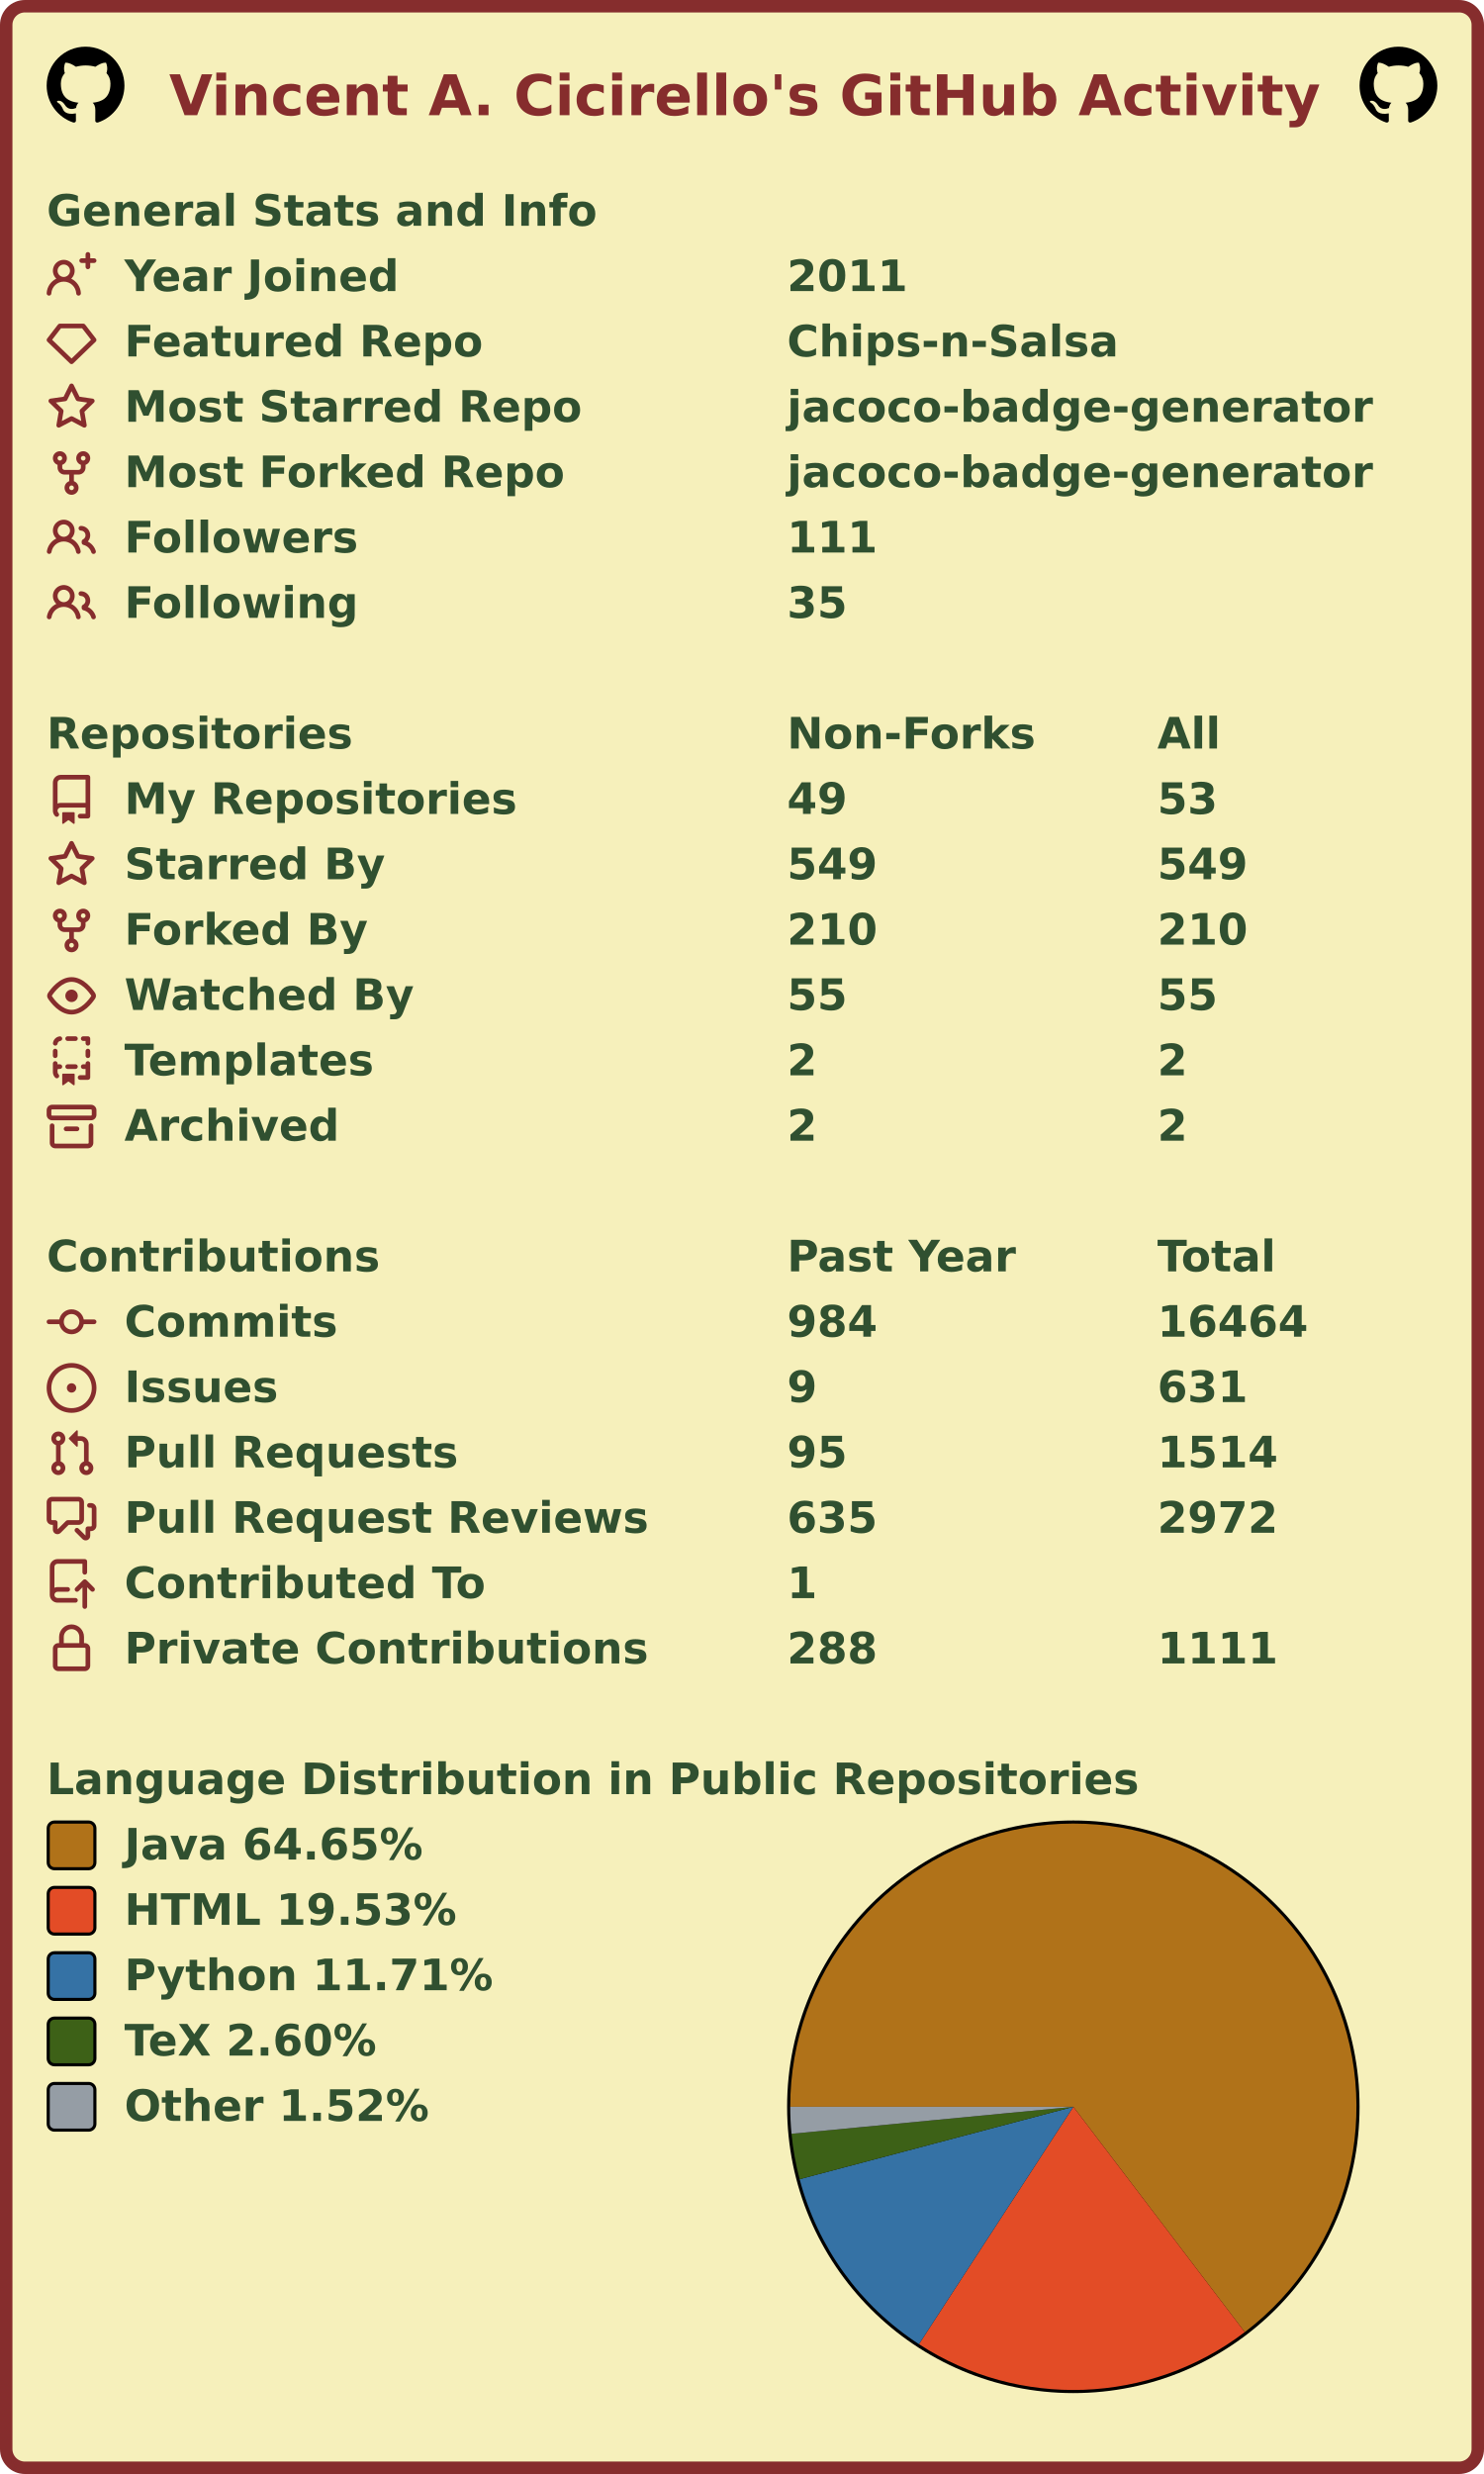
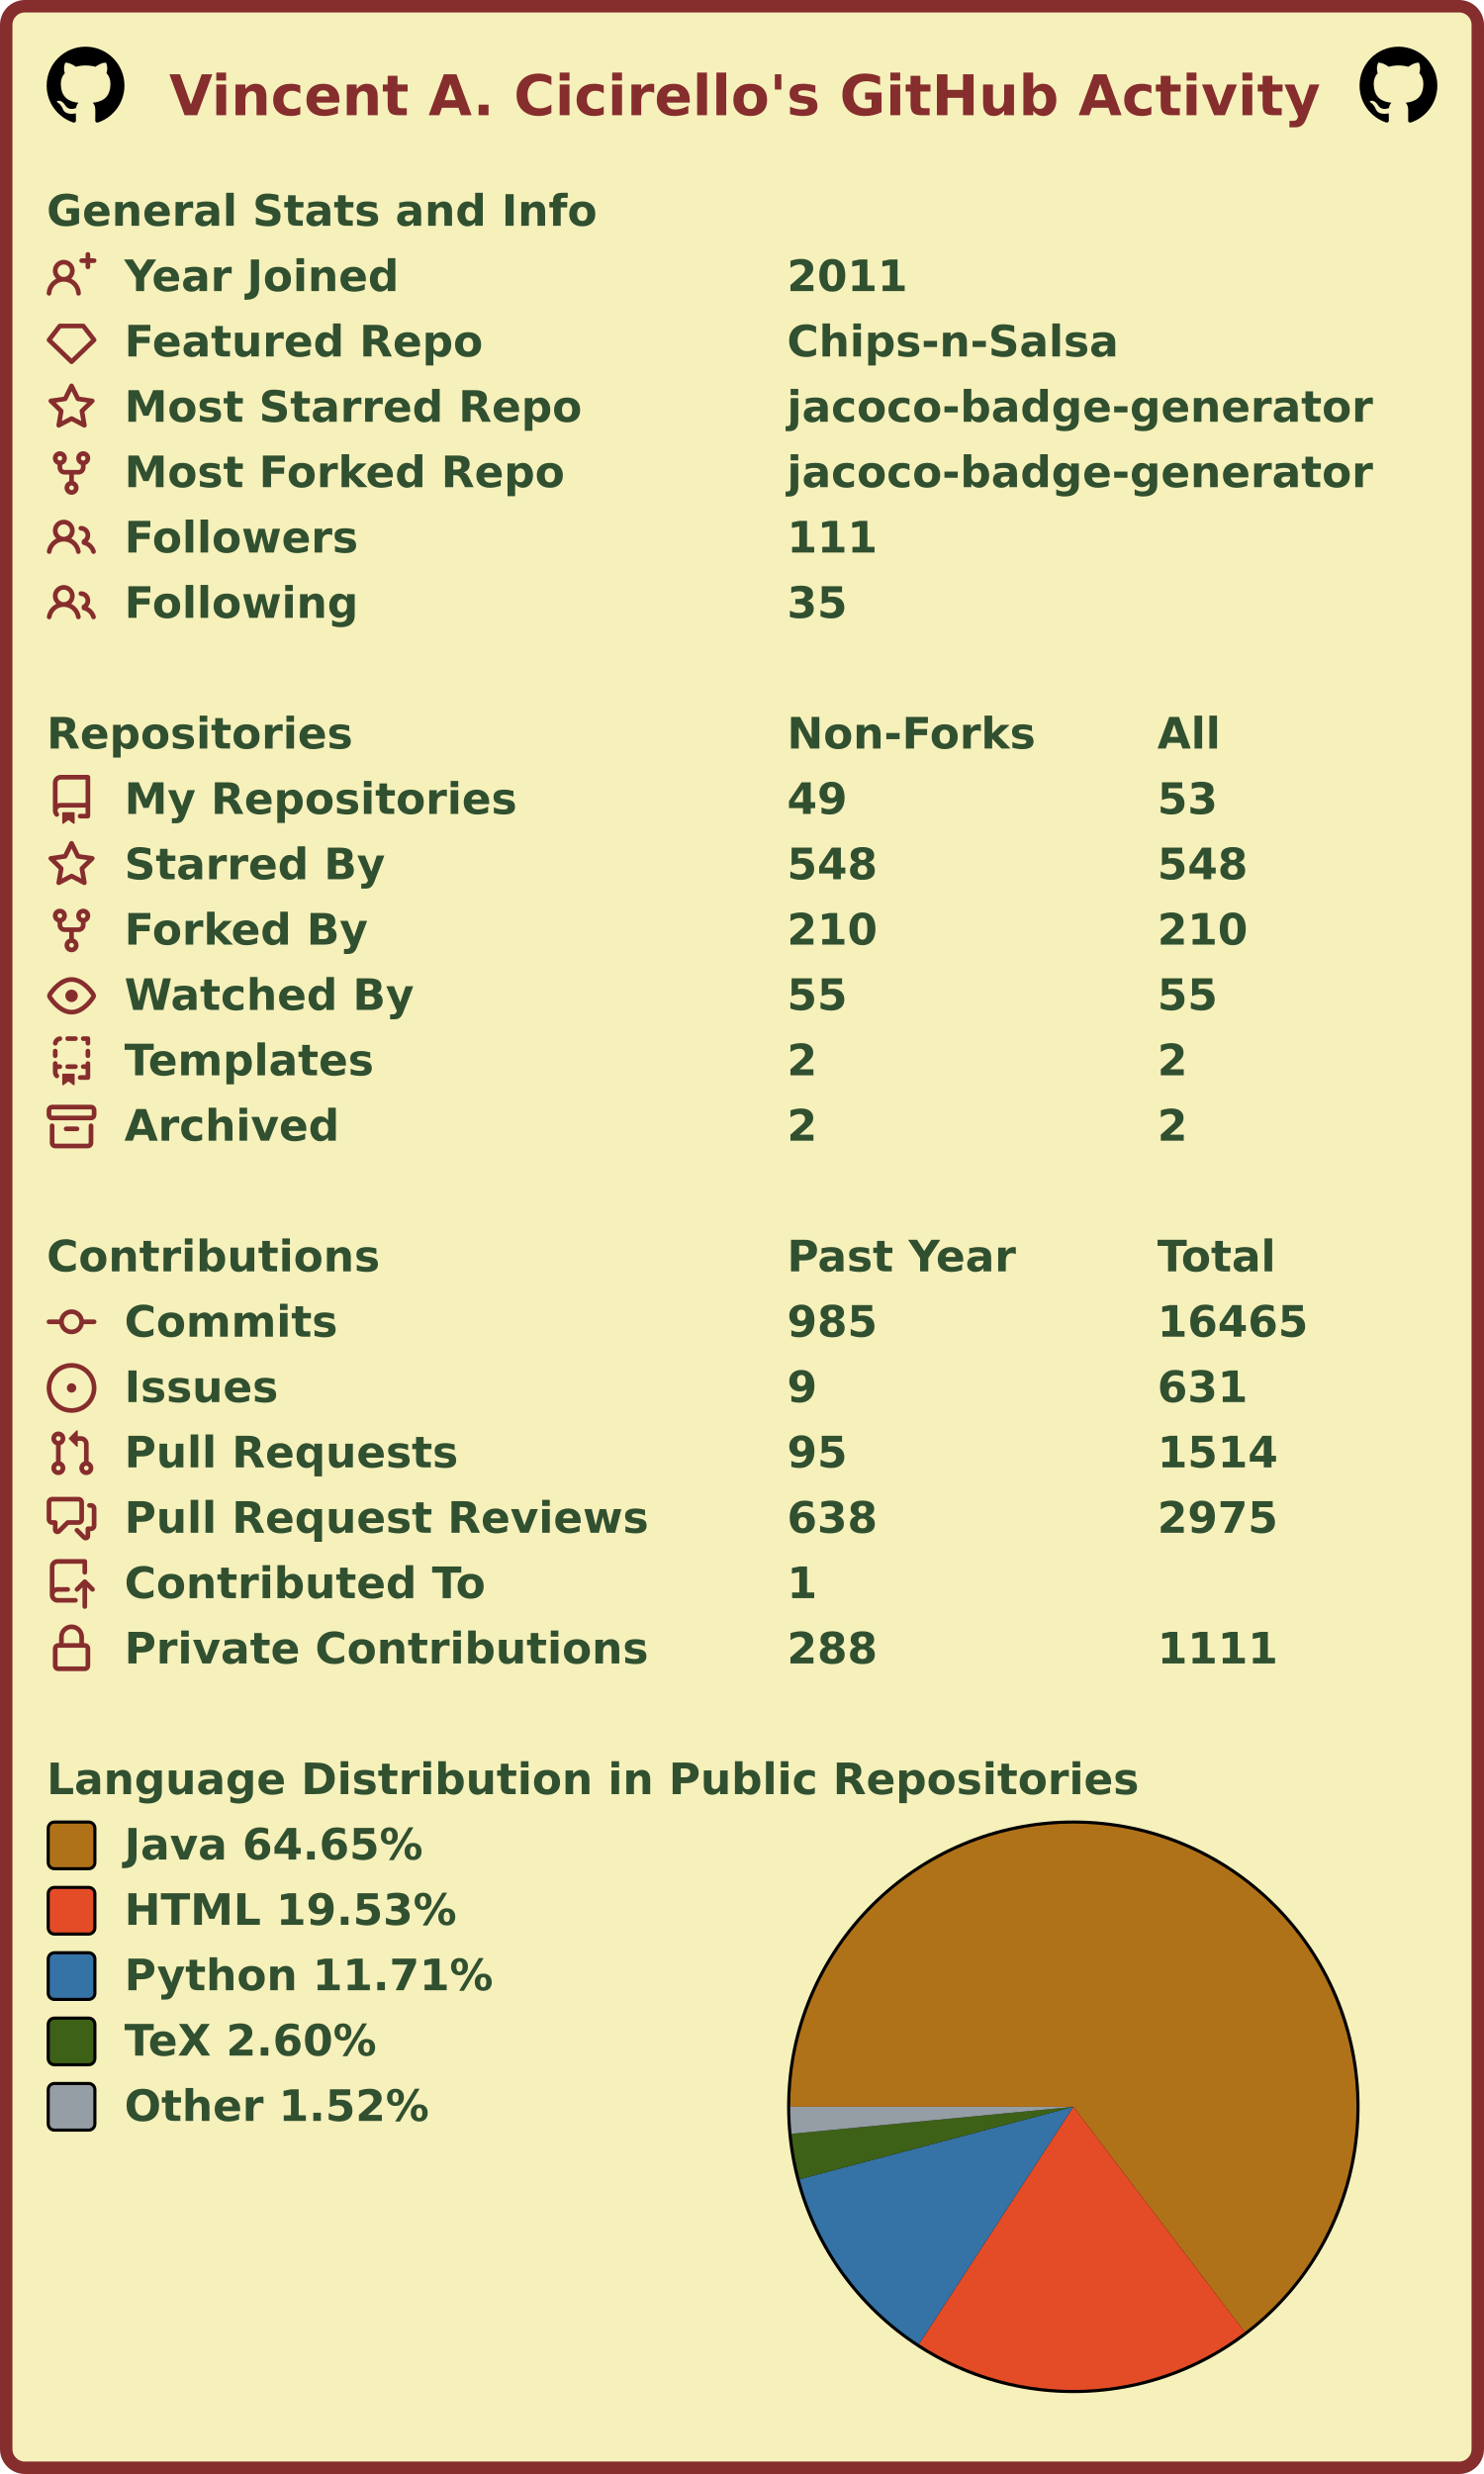
<svg xmlns="http://www.w3.org/2000/svg" width="477" height="795" viewBox="0 0 477 795" lang="en" xml:lang="en">
  <rect x="2" y="2" stroke-width="4" rx="6" width="473" height="791" stroke="#862d2d" fill="#f6f0bb" />
  <g font-weight="600" font-size="110pt" font-family="Verdana,Geneva,DejaVu Sans,sans-serif" text-rendering="geometricPrecision">
    <text x="442" y="301" lengthAdjust="spacingAndGlyphs" textLength="2985" transform="scale(0.123)" fill="#862d2d">Vincent A. Cicirello's GitHub Activity</text>
    <svg x="15" y="15" width="25" height="25" viewBox="0 0 16 16">
      <path fill="#000000" fill-rule="evenodd" d="M8 0C3.58 0 0 3.58 0 8c0 3.54 2.29 6.53 5.47 7.59.4.07.55-.17.55-.38 0-.19-.01-.82-.01-1.49-2.01.37-2.53-.49-2.69-.94-.09-.23-.48-.94-.82-1.13-.28-.15-.68-.52-.01-.53.63-.01 1.08.58 1.23.82.72 1.21 1.87.87 2.33.66.07-.52.28-.87.51-1.07-1.78-.2-3.64-.89-3.64-3.95 0-.87.31-1.59.82-2.15-.08-.2-.36-1.02.08-2.12 0 0 .67-.21 2.2.82.64-.18 1.32-.27 2-.27.68 0 1.36.09 2 .27 1.53-1.04 2.2-.82 2.2-.82.44 1.1.16 1.92.08 2.12.51.56.82 1.27.82 2.15 0 3.07-1.87 3.75-3.65 3.95.29.25.54.73.54 1.48 0 1.07-.01 1.93-.01 2.2 0 .21.15.46.55.38A8.013 8.013 0 0016 8c0-4.42-3.58-8-8-8z" />
    </svg>
    <svg x="437" y="15" width="25" height="25" viewBox="0 0 16 16">
      <path fill="#000000" fill-rule="evenodd" d="M8 0C3.58 0 0 3.58 0 8c0 3.54 2.29 6.53 5.47 7.59.4.07.55-.17.55-.38 0-.19-.01-.82-.01-1.49-2.01.37-2.53-.49-2.69-.94-.09-.23-.48-.94-.82-1.13-.28-.15-.68-.52-.01-.53.63-.01 1.08.58 1.23.82.72 1.21 1.87.87 2.33.66.07-.52.28-.87.51-1.07-1.78-.2-3.64-.89-3.64-3.95 0-.87.31-1.59.82-2.15-.08-.2-.36-1.02.08-2.12 0 0 .67-.21 2.2.82.64-.18 1.32-.27 2-.27.68 0 1.36.09 2 .27 1.53-1.04 2.2-.82 2.2-.82.44 1.1.16 1.92.08 2.12.51.56.82 1.27.82 2.15 0 3.07-1.87 3.75-3.65 3.95.29.25.54.73.54 1.48 0 1.07-.01 1.93-.01 2.2 0 .21.15.46.55.38A8.013 8.013 0 0016 8c0-4.42-3.58-8-8-8z" />
    </svg>
    <g transform="translate(0, 60)" fill="#305030">
      <g transform="translate(15, 0)">
        <g transform="scale(0.095)">
          <text x="0" y="132" textLength="1851" lengthAdjust="spacingAndGlyphs">General Stats and Info</text>
        </g>
      </g>
      <g transform="translate(15, 21)">
        <path fill="#862d2d" fill-rule="evenodd" d="M13.25 0a.75.75 0 01.75.75V2h1.25a.75.75 0 010 1.5H14v1.25a.75.75 0 01-1.5 0V3.5h-1.25a.75.75 0 010-1.5h1.25V.75a.75.75 0 01.75-.75zM5.5 4a2 2 0 100 4 2 2 0 000-4zm2.4 4.548a3.5 3.5 0 10-4.799 0 5.527 5.527 0 00-3.1 4.66.75.75 0 101.498.085A4.01 4.01 0 015.5 9.5a4.01 4.01 0 014.001 3.793.75.75 0 101.498-.086 5.527 5.527 0 00-3.1-4.659z" />
        <g transform="scale(0.095)">
          <text lengthAdjust="spacingAndGlyphs" textLength="932" x="263" y="132">Year Joined</text>
          <text lengthAdjust="spacingAndGlyphs" textLength="420" x="2505" y="132">2011</text>
        </g>
      </g>
      <g transform="translate(15, 42)">
        <path fill="#862d2d" fill-rule="evenodd" d="M3.637 2.291A.75.75 0 014.23 2h7.54a.75.75 0 01.593.291l3.48 4.5a.75.75 0 01-.072.999l-7.25 7a.75.75 0 01-1.042 0l-7.25-7a.75.75 0 01-.072-.999l3.48-4.5zM4.598 3.5L1.754 7.177 8 13.207l6.246-6.03L11.402 3.5H4.598z" />
        <g transform="scale(0.095)">
          <text lengthAdjust="spacingAndGlyphs" textLength="1215" x="263" y="132">Featured Repo</text>
          <text lengthAdjust="spacingAndGlyphs" textLength="1120" x="2505" y="132">Chips-n-Salsa</text>
        </g>
      </g>
      <g transform="translate(15, 63)">
        <path fill="#862d2d" fill-rule="evenodd" d="M8 .25a.75.75 0 01.673.418l1.882 3.815 4.21.612a.75.75 0 01.416 1.279l-3.046 2.97.719 4.192a.75.75 0 01-1.088.791L8 12.347l-3.766 1.98a.75.75 0 01-1.088-.79l.72-4.194L.818 6.374a.75.75 0 01.416-1.28l4.21-.611L7.327.668A.75.75 0 018 .25zm0 2.445L6.615 5.5a.75.75 0 01-.564.41l-3.097.45 2.24 2.184a.75.75 0 01.216.664l-.528 3.084 2.769-1.456a.75.75 0 01.698 0l2.77 1.456-.53-3.084a.75.75 0 01.216-.664l2.24-2.183-3.096-.45a.75.75 0 01-.564-.41L8 2.694v.001z" />
        <g transform="scale(0.095)">
          <text lengthAdjust="spacingAndGlyphs" textLength="1532" x="263" y="132">Most Starred Repo</text>
          <text lengthAdjust="spacingAndGlyphs" textLength="1986" x="2505" y="132">jacoco-badge-generator</text>
        </g>
      </g>
      <g transform="translate(15, 84)">
        <path fill="#862d2d" fill-rule="evenodd" d="M5 3.25a.75.75 0 11-1.5 0 .75.75 0 011.5 0zm0 2.122a2.25 2.25 0 10-1.5 0v.878A2.25 2.25 0 005.75 8.5h1.5v2.128a2.251 2.251 0 101.5 0V8.5h1.5a2.25 2.25 0 002.25-2.25v-.878a2.25 2.25 0 10-1.5 0v.878a.75.75 0 01-.75.75h-4.5A.75.75 0 015 6.25v-.878zm3.75 7.378a.75.75 0 11-1.5 0 .75.75 0 011.5 0zm3-8.75a.75.75 0 100-1.5.75.75 0 000 1.5z" />
        <g transform="scale(0.095)">
          <text lengthAdjust="spacingAndGlyphs" textLength="1485" x="263" y="132">Most Forked Repo</text>
          <text lengthAdjust="spacingAndGlyphs" textLength="1986" x="2505" y="132">jacoco-badge-generator</text>
        </g>
      </g>
      <g transform="translate(15, 105)">
        <path fill="#862d2d" fill-rule="evenodd" d="M5.5 3.5a2 2 0 100 4 2 2 0 000-4zM2 5.5a3.5 3.5 0 115.898 2.549 5.507 5.507 0 013.034 4.084.75.75 0 11-1.482.235 4.001 4.001 0 00-7.9 0 .75.75 0 01-1.482-.236A5.507 5.507 0 013.102 8.05 3.49 3.49 0 012 5.5zM11 4a.75.75 0 100 1.5 1.5 1.5 0 01.666 2.844.75.75 0 00-.416.672v.352a.75.75 0 00.574.73c1.2.289 2.162 1.2 2.522 2.372a.75.75 0 101.434-.44 5.01 5.01 0 00-2.56-3.012A3 3 0 0011 4z" />
        <g transform="scale(0.095)">
          <text lengthAdjust="spacingAndGlyphs" textLength="778" x="263" y="132">Followers</text>
          <text lengthAdjust="spacingAndGlyphs" textLength="315" x="2505" y="132">111</text>
        </g>
      </g>
      <g transform="translate(15, 126)">
        <path fill="#862d2d" fill-rule="evenodd" d="M5.5 3.5a2 2 0 100 4 2 2 0 000-4zM2 5.5a3.5 3.5 0 115.898 2.549 5.507 5.507 0 013.034 4.084.75.75 0 11-1.482.235 4.001 4.001 0 00-7.9 0 .75.75 0 01-1.482-.236A5.507 5.507 0 013.102 8.05 3.49 3.49 0 012 5.5zM11 4a.75.75 0 100 1.5 1.5 1.5 0 01.666 2.844.75.75 0 00-.416.672v.352a.75.75 0 00.574.73c1.2.289 2.162 1.2 2.522 2.372a.75.75 0 101.434-.44 5.01 5.01 0 00-2.56-3.012A3 3 0 0011 4z" />
        <g transform="scale(0.095)">
          <text lengthAdjust="spacingAndGlyphs" textLength="780" x="263" y="132">Following</text>
          <text lengthAdjust="spacingAndGlyphs" textLength="210" x="2505" y="132">35</text>
        </g>
      </g>
    </g>
    <g transform="translate(0, 228)" fill="#305030">
      <g transform="translate(15, 0)">
        <g transform="scale(0.095)">
          <text x="0" y="132" textLength="1020" lengthAdjust="spacingAndGlyphs">Repositories</text>
          <text x="2505" y="132" textLength="832" lengthAdjust="spacingAndGlyphs">Non-Forks</text>
          <text x="3758" y="132" textLength="206" lengthAdjust="spacingAndGlyphs">All</text>
        </g>
      </g>
      <g transform="translate(15, 21)">
        <path fill="#862d2d" fill-rule="evenodd" d="M2 2.5A2.5 2.5 0 014.5 0h8.75a.75.75 0 01.75.75v12.5a.75.75 0 01-.75.75h-2.5a.75.75 0 110-1.5h1.75v-2h-8a1 1 0 00-.714 1.7.75.75 0 01-1.072 1.05A2.495 2.495 0 012 11.5v-9zm10.5-1V9h-8c-.356 0-.694.074-1 .208V2.5a1 1 0 011-1h8zM5 12.25v3.25a.25.25 0 00.4.2l1.45-1.087a.25.25 0 01.3 0L8.6 15.7a.25.25 0 00.4-.2v-3.25a.25.25 0 00-.25-.25h-3.5a.25.25 0 00-.25.25z" />
        <g transform="scale(0.095)">
          <text lengthAdjust="spacingAndGlyphs" textLength="1312" x="263" y="132">My Repositories</text>
          <text lengthAdjust="spacingAndGlyphs" textLength="210" x="2505" y="132">49</text>
          <text lengthAdjust="spacingAndGlyphs" textLength="210" x="3758" y="132">53</text>
        </g>
      </g>
      <g transform="translate(15, 42)">
        <path fill="#862d2d" fill-rule="evenodd" d="M8 .25a.75.75 0 01.673.418l1.882 3.815 4.21.612a.75.75 0 01.416 1.279l-3.046 2.97.719 4.192a.75.75 0 01-1.088.791L8 12.347l-3.766 1.98a.75.75 0 01-1.088-.79l.72-4.194L.818 6.374a.75.75 0 01.416-1.28l4.21-.611L7.327.668A.75.75 0 018 .25zm0 2.445L6.615 5.5a.75.75 0 01-.564.41l-3.097.45 2.24 2.184a.75.75 0 01.216.664l-.528 3.084 2.769-1.456a.75.75 0 01.698 0l2.77 1.456-.53-3.084a.75.75 0 01.216-.664l2.24-2.183-3.096-.45a.75.75 0 01-.564-.41L8 2.694v.001z" />
        <g transform="scale(0.095)">
          <text lengthAdjust="spacingAndGlyphs" textLength="874" x="263" y="132">Starred By</text>
-           <text lengthAdjust="spacingAndGlyphs" textLength="315" x="2505" y="132">549</text>
-           <text lengthAdjust="spacingAndGlyphs" textLength="315" x="3758" y="132">549</text>
+           <text lengthAdjust="spacingAndGlyphs" textLength="315" x="2505" y="132">548</text>
+           <text lengthAdjust="spacingAndGlyphs" textLength="315" x="3758" y="132">548</text>
        </g>
      </g>
      <g transform="translate(15, 63)">
        <path fill="#862d2d" fill-rule="evenodd" d="M5 3.25a.75.75 0 11-1.5 0 .75.75 0 011.5 0zm0 2.122a2.25 2.25 0 10-1.5 0v.878A2.25 2.25 0 005.75 8.5h1.5v2.128a2.251 2.251 0 101.5 0V8.5h1.5a2.25 2.25 0 002.25-2.25v-.878a2.25 2.25 0 10-1.5 0v.878a.75.75 0 01-.75.75h-4.5A.75.75 0 015 6.25v-.878zm3.75 7.378a.75.75 0 11-1.5 0 .75.75 0 011.5 0zm3-8.75a.75.75 0 100-1.5.75.75 0 000 1.5z" />
        <g transform="scale(0.095)">
          <text lengthAdjust="spacingAndGlyphs" textLength="828" x="263" y="132">Forked By</text>
          <text lengthAdjust="spacingAndGlyphs" textLength="315" x="2505" y="132">210</text>
          <text lengthAdjust="spacingAndGlyphs" textLength="315" x="3758" y="132">210</text>
        </g>
      </g>
      <g transform="translate(15, 84)">
        <path fill="#862d2d" fill-rule="evenodd" d="M1.679 7.932c.412-.621 1.242-1.75 2.366-2.717C5.175 4.242 6.527 3.5 8 3.5c1.473 0 2.824.742 3.955 1.715 1.124.967 1.954 2.096 2.366 2.717a.119.119 0 010 .136c-.412.621-1.242 1.75-2.366 2.717C10.825 11.758 9.473 12.5 8 12.5c-1.473 0-2.824-.742-3.955-1.715C2.92 9.818 2.09 8.69 1.679 8.068a.119.119 0 010-.136zM8 2c-1.981 0-3.67.992-4.933 2.078C1.797 5.169.88 6.423.43 7.1a1.619 1.619 0 000 1.798c.45.678 1.367 1.932 2.637 3.024C4.329 13.008 6.019 14 8 14c1.981 0 3.67-.992 4.933-2.078 1.27-1.091 2.187-2.345 2.637-3.023a1.619 1.619 0 000-1.798c-.45-.678-1.367-1.932-2.637-3.023C11.671 2.992 9.981 2 8 2zm0 8a2 2 0 100-4 2 2 0 000 4z" />
        <g transform="scale(0.095)">
          <text lengthAdjust="spacingAndGlyphs" textLength="993" x="263" y="132">Watched By</text>
          <text lengthAdjust="spacingAndGlyphs" textLength="210" x="2505" y="132">55</text>
          <text lengthAdjust="spacingAndGlyphs" textLength="210" x="3758" y="132">55</text>
        </g>
      </g>
      <g transform="translate(15, 105)">
        <path fill="#862d2d" fill-rule="evenodd" d="M6 .75A.75.75 0 016.75 0h2.5a.75.75 0 010 1.5h-2.5A.75.75 0 016 .75zm5 0a.75.75 0 01.75-.75h1.5a.75.75 0 01.75.75v1.5a.75.75 0 01-1.5 0V1.5h-.75A.75.75 0 0111 .75zM4.992.662a.75.75 0 01-.636.848c-.436.063-.783.41-.846.846a.75.75 0 01-1.485-.212A2.501 2.501 0 014.144.025a.75.75 0 01.848.637zM2.75 4a.75.75 0 01.75.75v1.5a.75.75 0 01-1.5 0v-1.5A.75.75 0 012.75 4zm10.5 0a.75.75 0 01.75.75v1.5a.75.75 0 01-1.5 0v-1.5a.75.75 0 01.75-.75zM2.75 8a.75.75 0 01.75.75v.268A1.72 1.72 0 013.75 9h.5a.75.75 0 010 1.5h-.5a.25.25 0 00-.25.25v.75c0 .28.114.532.3.714a.75.75 0 01-1.05 1.072A2.495 2.495 0 012 11.5V8.75A.75.75 0 012.75 8zm10.5 0a.75.75 0 01.75.75v4.5a.75.75 0 01-.75.75h-2.5a.75.75 0 010-1.5h1.75v-2h-.75a.75.75 0 010-1.5h.75v-.25a.75.75 0 01.75-.75zM6 9.75A.75.75 0 016.75 9h2.5a.75.75 0 010 1.5h-2.5A.75.75 0 016 9.75zm-1 2.5v3.25a.25.25 0 00.4.2l1.45-1.087a.25.25 0 01.3 0L8.6 15.7a.25.25 0 00.4-.2v-3.25a.25.25 0 00-.25-.25h-3.5a.25.25 0 00-.25.25z" />
        <g transform="scale(0.095)">
          <text lengthAdjust="spacingAndGlyphs" textLength="868" x="263" y="132">Templates</text>
          <text lengthAdjust="spacingAndGlyphs" textLength="105" x="2505" y="132">2</text>
          <text lengthAdjust="spacingAndGlyphs" textLength="105" x="3758" y="132">2</text>
        </g>
      </g>
      <g transform="translate(15, 126)">
        <path fill="#862d2d" fill-rule="evenodd" d="M1.75 2.5a.25.25 0 00-.25.25v1.5c0 .138.112.25.25.25h12.5a.25.25 0 00.25-.25v-1.5a.25.25 0 00-.25-.25H1.75zM0 2.75C0 1.784.784 1 1.75 1h12.5c.966 0 1.75.784 1.75 1.75v1.5A1.75 1.75 0 0114.25 6H1.75A1.75 1.75 0 010 4.25v-1.5zM1.75 7a.75.75 0 01.75.75v5.5c0 .138.112.25.25.25h10.5a.25.25 0 00.25-.25v-5.5a.75.75 0 111.5 0v5.5A1.75 1.75 0 0113.25 15H2.75A1.75 1.75 0 011 13.25v-5.5A.75.75 0 011.75 7zm4.5 1a.75.75 0 000 1.5h3.5a.75.75 0 100-1.5h-3.5z" />
        <g transform="scale(0.095)">
          <text lengthAdjust="spacingAndGlyphs" textLength="726" x="263" y="132">Archived</text>
          <text lengthAdjust="spacingAndGlyphs" textLength="105" x="2505" y="132">2</text>
          <text lengthAdjust="spacingAndGlyphs" textLength="105" x="3758" y="132">2</text>
        </g>
      </g>
    </g>
    <g transform="translate(0, 396)" fill="#305030">
      <g transform="translate(15, 0)">
        <g transform="scale(0.095)">
          <text x="0" y="132" textLength="1112" lengthAdjust="spacingAndGlyphs">Contributions</text>
          <text x="2505" y="132" textLength="774" lengthAdjust="spacingAndGlyphs">Past Year</text>
          <text x="3758" y="132" textLength="414" lengthAdjust="spacingAndGlyphs">Total</text>
        </g>
      </g>
      <g transform="translate(15, 21)">
        <path fill="#862d2d" fill-rule="evenodd" d="M10.5 7.75a2.5 2.5 0 11-5 0 2.5 2.5 0 015 0zm1.43.75a4.002 4.002 0 01-7.86 0H.75a.75.75 0 110-1.5h3.32a4.001 4.001 0 017.86 0h3.32a.75.75 0 110 1.5h-3.32z" />
        <g transform="scale(0.095)">
          <text lengthAdjust="spacingAndGlyphs" textLength="734" x="263" y="132">Commits</text>
-           <text lengthAdjust="spacingAndGlyphs" textLength="315" x="2505" y="132">984</text>
-           <text lengthAdjust="spacingAndGlyphs" textLength="525" x="3758" y="132">16464</text>
+           <text lengthAdjust="spacingAndGlyphs" textLength="315" x="2505" y="132">985</text>
+           <text lengthAdjust="spacingAndGlyphs" textLength="525" x="3758" y="132">16465</text>
        </g>
      </g>
      <g transform="translate(15, 42)">
        <path fill="#862d2d" d="M8 9.5a1.5 1.5 0 100-3 1.5 1.5 0 000 3z" />
        <path fill="#862d2d" fill-rule="evenodd" d="M8 0a8 8 0 100 16A8 8 0 008 0zM1.5 8a6.5 6.5 0 1113 0 6.5 6.5 0 01-13 0z" />
        <g transform="scale(0.095)">
          <text lengthAdjust="spacingAndGlyphs" textLength="512" x="263" y="132">Issues</text>
          <text lengthAdjust="spacingAndGlyphs" textLength="105" x="2505" y="132">9</text>
          <text lengthAdjust="spacingAndGlyphs" textLength="315" x="3758" y="132">631</text>
        </g>
      </g>
      <g transform="translate(15, 63)">
        <path fill="#862d2d" fill-rule="evenodd" d="M7.177 3.073L9.573.677A.25.25 0 0110 .854v4.792a.25.25 0 01-.427.177L7.177 3.427a.25.25 0 010-.354zM3.75 2.5a.75.75 0 100 1.5.75.75 0 000-1.5zm-2.25.75a2.25 2.25 0 113 2.122v5.256a2.251 2.251 0 11-1.5 0V5.372A2.25 2.25 0 011.5 3.25zM11 2.5h-1V4h1a1 1 0 011 1v5.628a2.251 2.251 0 101.5 0V5A2.5 2.5 0 0011 2.5zm1 10.25a.75.75 0 111.5 0 .75.75 0 01-1.5 0zM3.75 12a.75.75 0 100 1.5.75.75 0 000-1.5z" />
        <g transform="scale(0.095)">
          <text lengthAdjust="spacingAndGlyphs" textLength="1113" x="263" y="132">Pull Requests</text>
          <text lengthAdjust="spacingAndGlyphs" textLength="210" x="2505" y="132">95</text>
          <text lengthAdjust="spacingAndGlyphs" textLength="420" x="3758" y="132">1514</text>
        </g>
      </g>
      <g transform="translate(15, 84)">
        <path fill="#862d2d" fill-rule="evenodd" d="M1.5 2.75a.25.25 0 01.25-.25h8.5a.25.25 0 01.25.25v5.5a.25.25 0 01-.25.25h-3.5a.75.75 0 00-.53.22L3.5 11.44V9.25a.75.75 0 00-.75-.75h-1a.25.25 0 01-.25-.25v-5.5zM1.75 1A1.75 1.75 0 000 2.75v5.5C0 9.216.784 10 1.75 10H2v1.543a1.457 1.457 0 002.487 1.03L7.061 10h3.189A1.75 1.75 0 0012 8.25v-5.5A1.75 1.75 0 0010.25 1h-8.5zM14.5 4.75a.25.25 0 00-.25-.25h-.5a.75.75 0 110-1.5h.5c.966 0 1.75.784 1.75 1.75v5.5A1.75 1.75 0 0114.25 12H14v1.543a1.457 1.457 0 01-2.487 1.03L9.22 12.28a.75.75 0 111.06-1.06l2.22 2.22v-2.19a.75.75 0 01.75-.75h1a.25.25 0 00.25-.25v-5.5z" />
        <g transform="scale(0.095)">
          <text lengthAdjust="spacingAndGlyphs" textLength="1762" x="263" y="132">Pull Request Reviews</text>
-           <text lengthAdjust="spacingAndGlyphs" textLength="315" x="2505" y="132">635</text>
-           <text lengthAdjust="spacingAndGlyphs" textLength="420" x="3758" y="132">2972</text>
+           <text lengthAdjust="spacingAndGlyphs" textLength="315" x="2505" y="132">638</text>
+           <text lengthAdjust="spacingAndGlyphs" textLength="420" x="3758" y="132">2975</text>
        </g>
      </g>
      <g transform="translate(15, 105)">
        <path fill="#862d2d" fill-rule="evenodd" d="M1 2.5A2.5 2.5 0 013.5 0h8.75a.75.75 0 01.75.75v3.5a.75.75 0 01-1.5 0V1.5h-8a1 1 0 00-1 1v6.708A2.492 2.492 0 013.5 9h3.25a.75.75 0 010 1.5H3.5a1 1 0 100 2h5.75a.75.75 0 010 1.5H3.5A2.5 2.5 0 011 11.5v-9zm13.23 7.79a.75.75 0 001.06-1.06l-2.505-2.505a.75.75 0 00-1.06 0L9.22 9.229a.75.75 0 001.06 1.061l1.225-1.224v6.184a.75.75 0 001.5 0V9.066l1.224 1.224z" />
        <g transform="scale(0.095)">
          <text lengthAdjust="spacingAndGlyphs" textLength="1234" x="263" y="132">Contributed To</text>
          <text lengthAdjust="spacingAndGlyphs" textLength="105" x="2505" y="132">1</text>
        </g>
      </g>
      <g transform="translate(15, 126)">
        <path fill="#862d2d" fill-rule="evenodd" d="M4 4v2h-.25A1.75 1.75 0 002 7.75v5.5c0 .966.784 1.75 1.75 1.75h8.5A1.75 1.75 0 0014 13.25v-5.5A1.75 1.75 0 0012.25 6H12V4a4 4 0 10-8 0zm6.5 2V4a2.5 2.5 0 00-5 0v2h5zM12 7.5h.25a.25.25 0 01.25.25v5.5a.25.25 0 01-.25.25h-8.5a.25.25 0 01-.25-.25v-5.5a.25.25 0 01.25-.25H12z" />
        <g transform="scale(0.095)">
          <text lengthAdjust="spacingAndGlyphs" textLength="1742" x="263" y="132">Private Contributions</text>
          <text lengthAdjust="spacingAndGlyphs" textLength="315" x="2505" y="132">288</text>
          <text lengthAdjust="spacingAndGlyphs" textLength="420" x="3758" y="132">1111</text>
        </g>
      </g>
    </g>
    <g transform="translate(0, 564)" fill="#305030">
      <g transform="translate(15, 0)">
        <g transform="scale(0.095)">
          <text x="0" y="132" textLength="3652" lengthAdjust="spacingAndGlyphs">Language Distribution in Public Repositories</text>
        </g>
      </g>
      <g transform="translate(253, 21)">
        <circle cx="92" cy="92" r="92" fill="#000000" />
      </g>
      <g transform="translate(254, 22)">
        <g>
          <path fill-rule="evenodd" fill="#b07219" d="M 0.0,91 A 91 91 0 1 1 146.111 163.414 L 91,91 Z" />
          <path fill-rule="evenodd" fill="#e34c26" d="M 146.111,163.414 A 91 91 0 0 1 41.373 167.277 L 91,91 Z" />
          <path fill-rule="evenodd" fill="#3572A5" d="M 41.373,167.277 A 91 91 0 0 1 3.024 114.263 L 91,91 Z" />
          <path fill-rule="evenodd" fill="#3D6117" d="M 3.024,114.263 A 91 91 0 0 1 0.414 99.672 L 91,91 Z" />
          <path fill-rule="evenodd" fill="#959da5" d="M 0.414,99.672 A 91 91 0 0 1 0.0 91 L 91,91 Z" />
          <animateTransform attributeName="transform" attributeType="XML" type="rotate" from="0 91 91" to="360 91 91" dur="10s" repeatCount="indefinite" />
        </g>
      </g>
      <g transform="translate(15, 21)">
        <rect x="0.5" y="0.5" rx="2" width="15" height="15" fill="#b07219" stroke-width="1" stroke="#000000" />
        <text transform="scale(0.095)" x="263" y="132" textLength="1038" lengthAdjust="spacingAndGlyphs">Java 64.65%</text>
      </g>
      <g transform="translate(15, 42)">
        <rect x="0.5" y="0.5" rx="2" width="15" height="15" fill="#e34c26" stroke-width="1" stroke="#000000" />
        <text transform="scale(0.095)" x="263" y="132" textLength="1142" lengthAdjust="spacingAndGlyphs">HTML 19.53%</text>
      </g>
      <g transform="translate(15, 63)">
        <rect x="0.5" y="0.5" rx="2" width="15" height="15" fill="#3572A5" stroke-width="1" stroke="#000000" />
        <text transform="scale(0.095)" x="263" y="132" textLength="1254" lengthAdjust="spacingAndGlyphs">Python 11.71%</text>
      </g>
      <g transform="translate(15, 84)">
        <rect x="0.5" y="0.5" rx="2" width="15" height="15" fill="#3D6117" stroke-width="1" stroke="#000000" />
        <text transform="scale(0.095)" x="263" y="132" textLength="894" lengthAdjust="spacingAndGlyphs">TeX 2.60%</text>
      </g>
      <g transform="translate(15, 105)">
        <rect x="0.5" y="0.5" rx="2" width="15" height="15" fill="#959da5" stroke-width="1" stroke="#000000" />
        <text transform="scale(0.095)" x="263" y="132" textLength="1047" lengthAdjust="spacingAndGlyphs">Other 1.52%</text>
      </g>
    </g>
  </g>
</svg>
